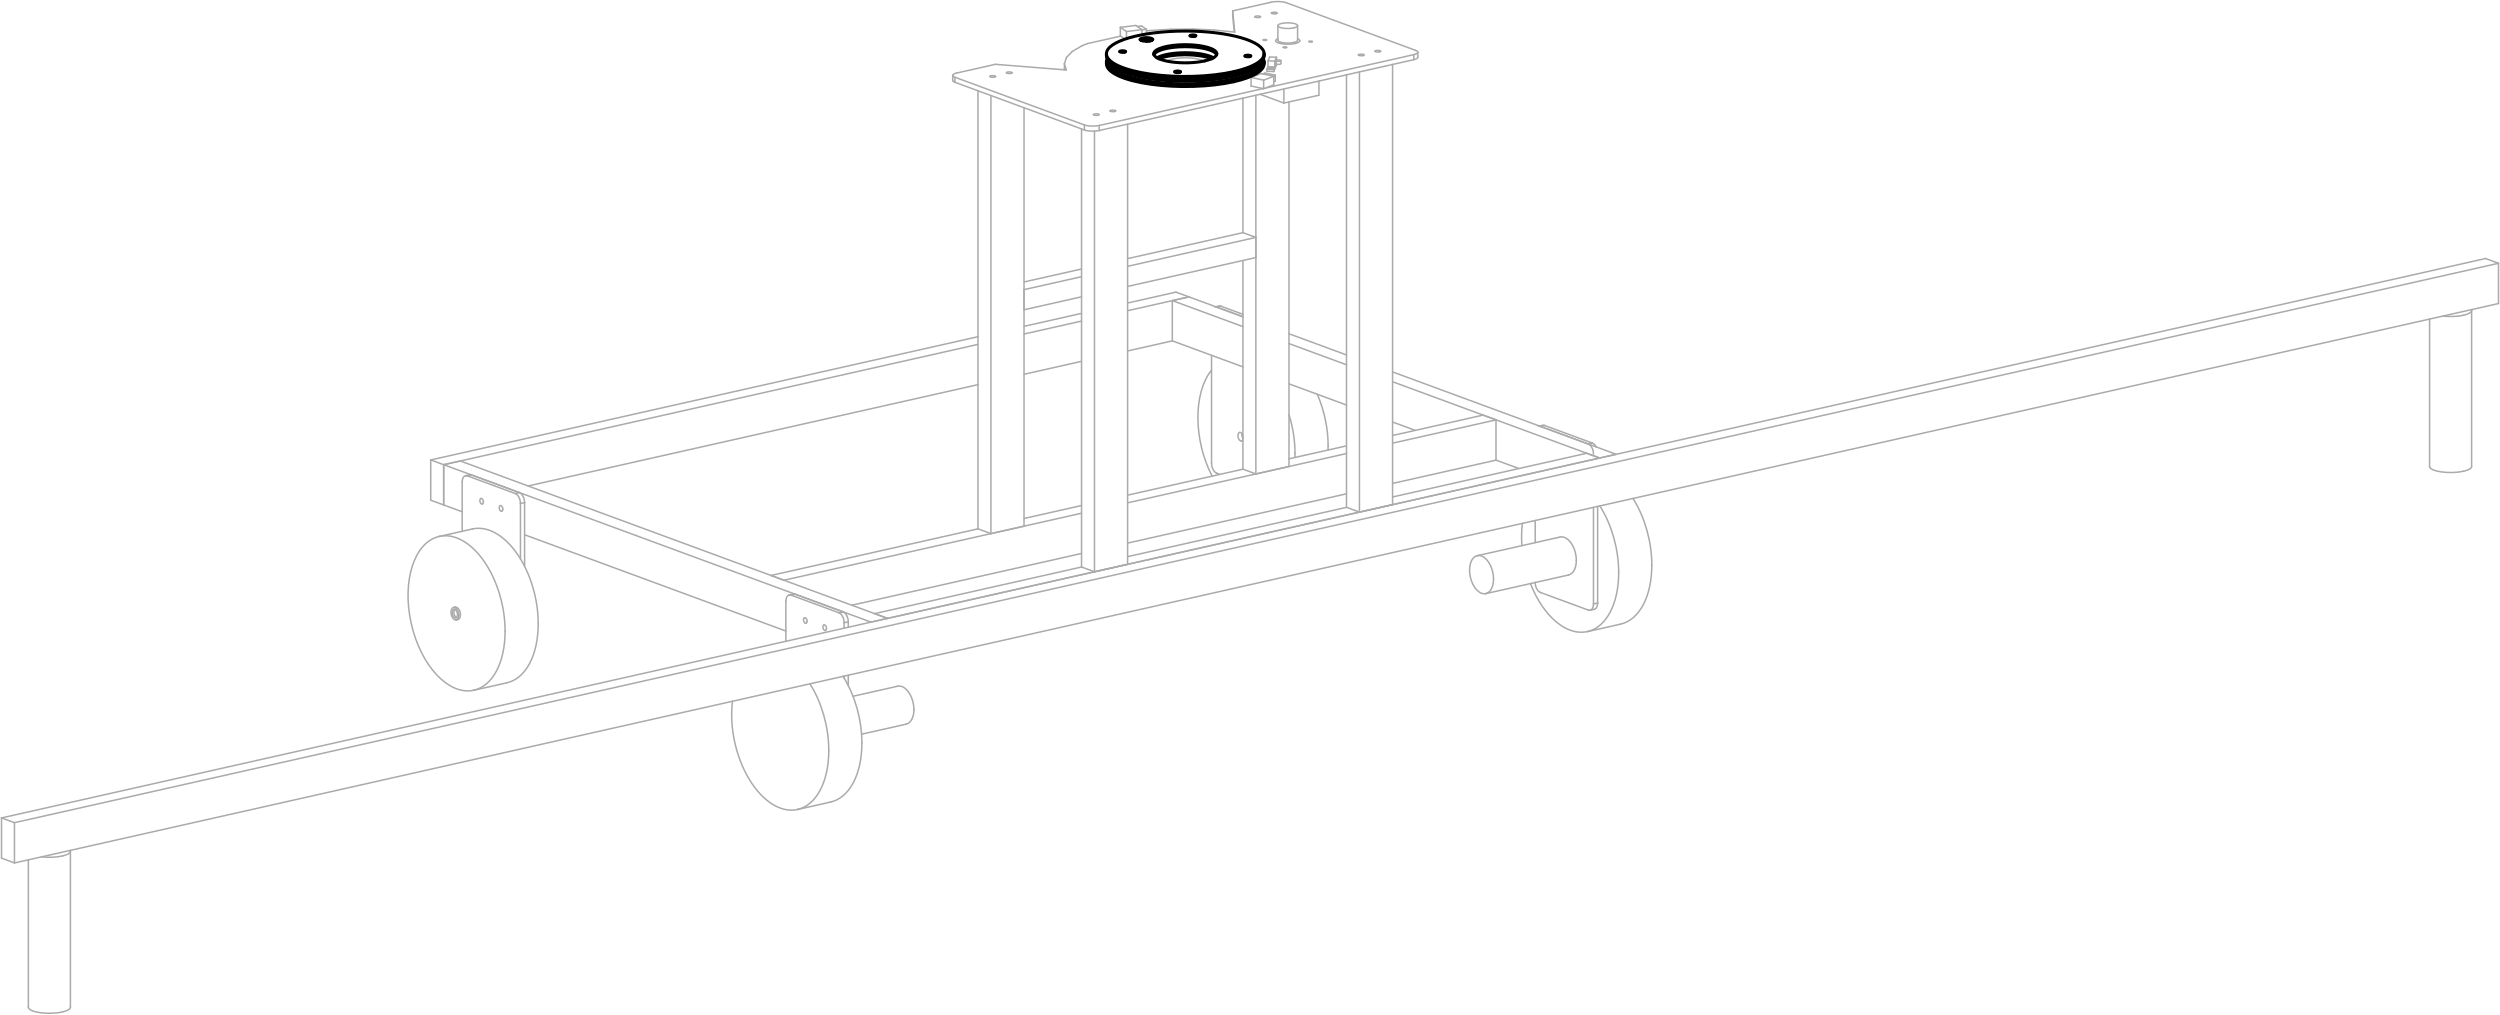
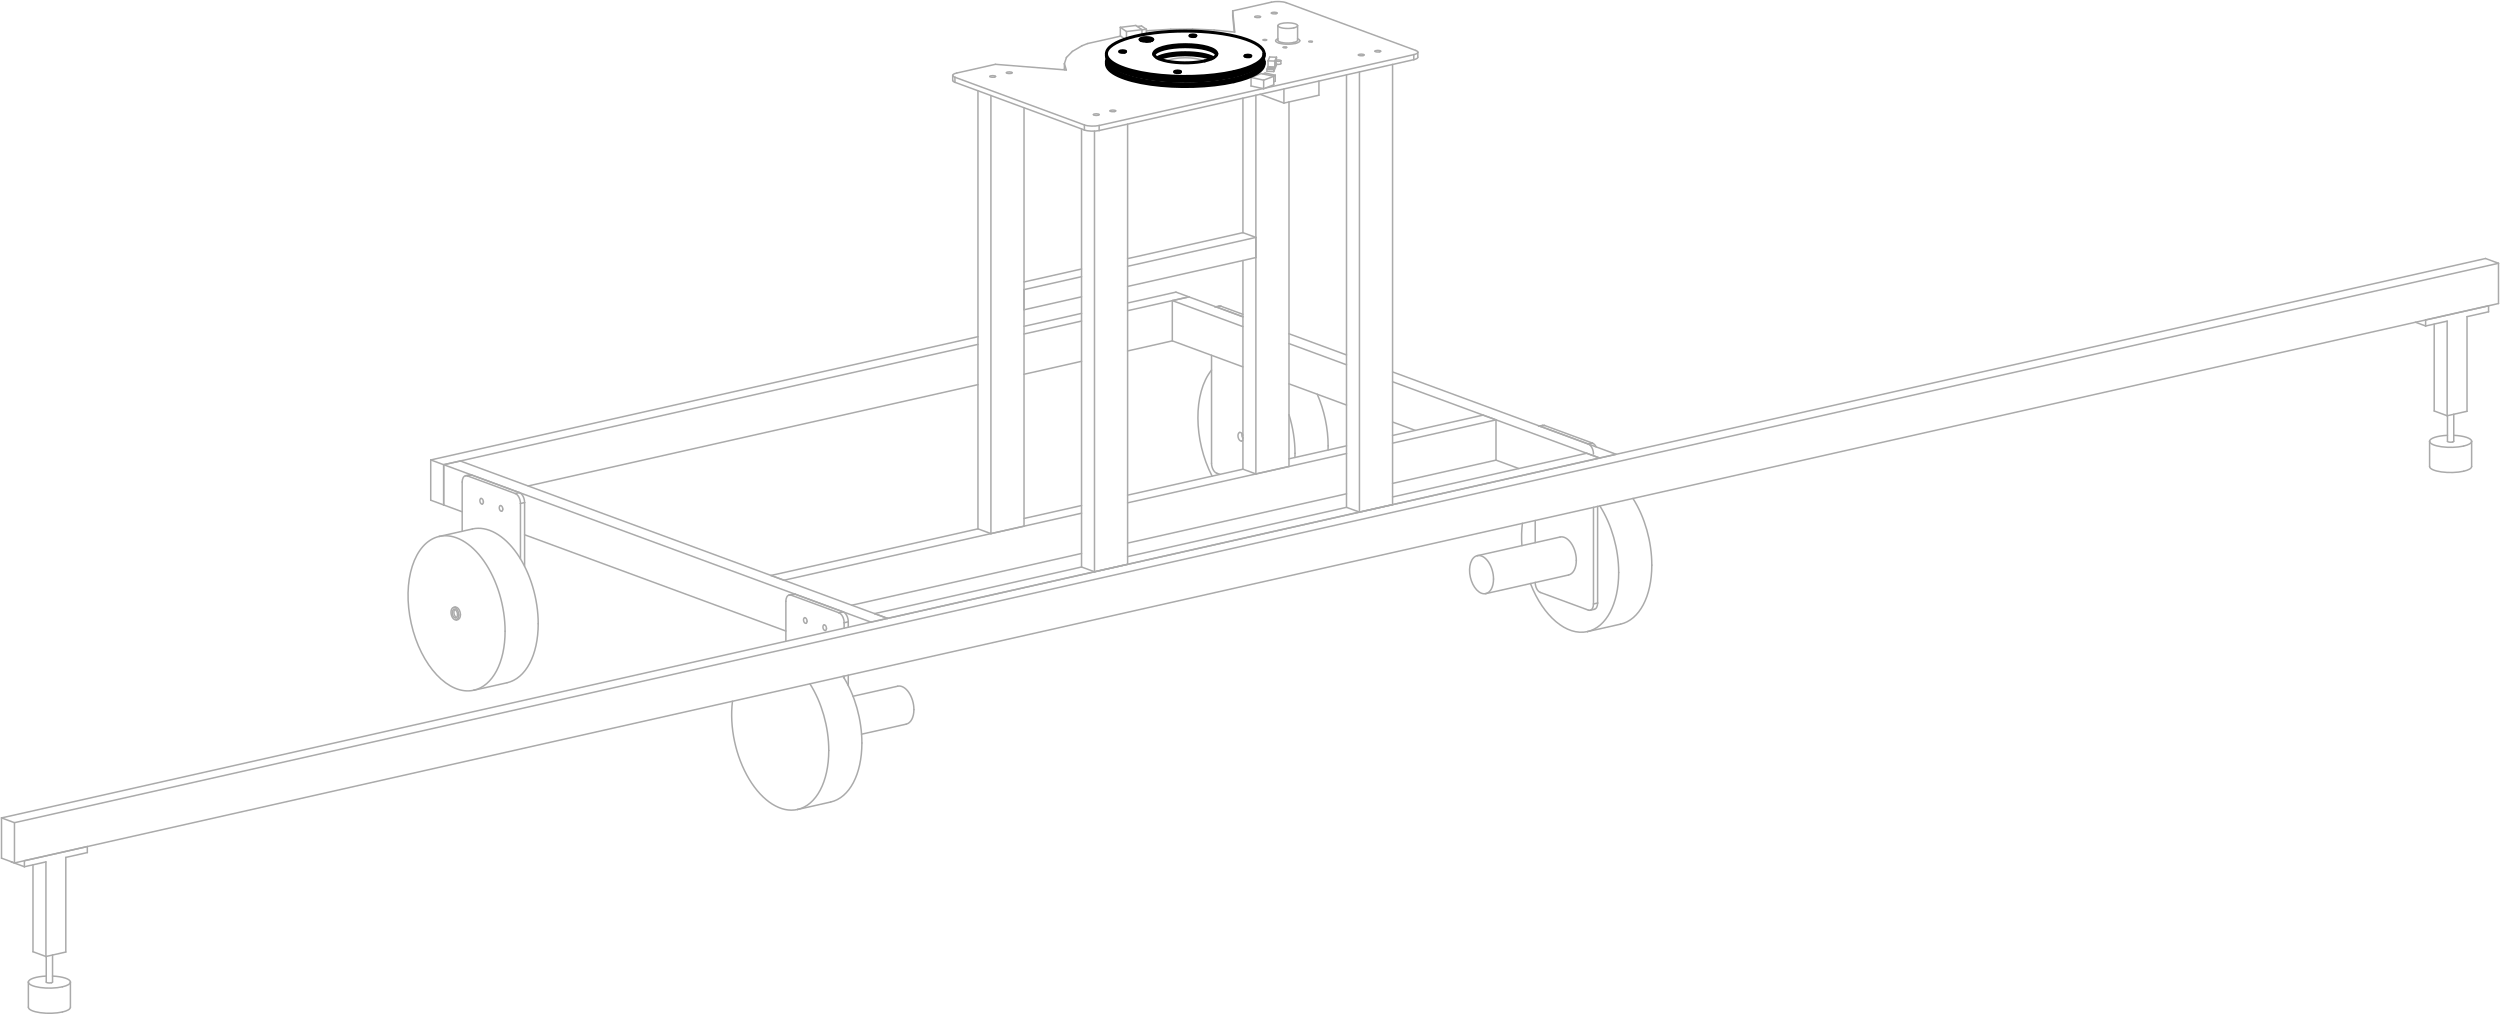
<svg xmlns="http://www.w3.org/2000/svg" width="412.295mm" height="167.36mm" viewBox="-1010.695 418.107 2378.625 965.536" version="1.1">
  <g transform="scale(1,-1)" stroke-linecap="round">
    <g fill="none" stroke="rgb(170,170,170)" stroke-width="1.442" id="built">
      <line x1="-1009.253" y1="-1234.611" x2="-1009.253" y2="-1196.306" />
      <line x1="-1009.253" y1="-1196.306" x2="1354.169" y2="-664.057" />
      <line x1="-996.934" y1="-1239.149" x2="-996.934" y2="-1200.845" />
      <line x1="-996.934" y1="-1200.845" x2="1366.487" y2="-668.596" />
      <line x1="1366.487" y1="-706.901" x2="1366.487" y2="-668.596" />
      <line x1="-996.934" y1="-1239.149" x2="1366.487" y2="-706.901" />
      <line x1="-1009.253" y1="-1234.611" x2="-996.934" y2="-1239.149" />
      <line x1="-1009.253" y1="-1196.306" x2="-996.934" y2="-1200.845" />
      <line x1="1354.169" y1="-664.057" x2="1366.487" y2="-668.596" />
      <line x1="-600.882" y1="-894.013" x2="-600.882" y2="-855.708" />
      <line x1="-600.882" y1="-855.708" x2="-80.213" y2="-738.452" />
      <line x1="-36.382" y1="-728.581" x2="18.334" y2="-716.259" />
      <line x1="62.165" y1="-706.388" x2="108.144" y2="-696.034" />
      <line x1="-588.564" y1="-898.551" x2="-588.564" y2="-860.247" />
      <line x1="-588.564" y1="-860.247" x2="-80.213" y2="-745.765" />
      <line x1="-36.382" y1="-735.894" x2="18.334" y2="-723.572" />
      <line x1="62.165" y1="-713.701" x2="120.463" y2="-700.572" />
      <line x1="-508.282" y1="-880.472" x2="-80.213" y2="-784.069" />
      <line x1="-36.382" y1="-774.199" x2="18.334" y2="-761.876" />
      <line x1="62.165" y1="-752.006" x2="104.707" y2="-742.425" />
      <line x1="-600.882" y1="-894.013" x2="-588.564" y2="-898.551" />
      <line x1="-600.882" y1="-855.708" x2="-588.564" y2="-860.247" />
      <line x1="108.144" y1="-696.034" x2="120.463" y2="-700.572" />
      <line x1="104.707" y1="-742.425" x2="104.707" y2="-704.12" />
      <line x1="104.707" y1="-704.12" x2="120.463" y2="-700.572" />
      <line x1="511.215" y1="-853.893" x2="526.971" y2="-850.344" />
      <line x1="104.707" y1="-742.425" x2="171.885" y2="-767.176" />
      <line x1="215.716" y1="-783.325" x2="270.433" y2="-803.484" />
      <line x1="314.263" y1="-819.633" x2="335.824" y2="-827.577" />
      <line x1="412.668" y1="-855.889" x2="434.372" y2="-863.885" />
      <line x1="104.707" y1="-704.12" x2="171.885" y2="-728.871" />
      <line x1="215.716" y1="-745.02" x2="270.433" y2="-765.18" />
      <line x1="314.263" y1="-781.329" x2="511.215" y2="-853.893" />
      <line x1="120.463" y1="-700.572" x2="171.885" y2="-719.518" />
      <line x1="215.716" y1="-735.667" x2="270.433" y2="-755.826" />
      <line x1="314.263" y1="-771.975" x2="526.971" y2="-850.344" />
      <line x1="-588.564" y1="-898.551" x2="-588.564" y2="-860.247" />
      <line x1="-588.564" y1="-860.247" x2="-572.807" y2="-856.698" />
      <line x1="-182.055" y1="-1010.019" x2="-166.299" y2="-1006.471" />
      <line x1="-588.564" y1="-898.551" x2="-570.945" y2="-905.043" />
      <line x1="-511.573" y1="-926.917" x2="-262.984" y2="-1018.506" />
      <line x1="-588.564" y1="-860.247" x2="-182.055" y2="-1010.019" />
      <line x1="-572.807" y1="-856.698" x2="-166.299" y2="-1006.471" />
      <line x1="-277.165" y1="-965.624" x2="-80.213" y2="-921.27" />
      <line x1="-36.382" y1="-911.399" x2="18.334" y2="-899.076" />
      <line x1="62.165" y1="-889.206" x2="171.885" y2="-864.496" />
      <line x1="215.716" y1="-854.626" x2="270.433" y2="-842.303" />
      <line x1="314.263" y1="-832.432" x2="400.349" y2="-813.046" />
      <line x1="-264.846" y1="-970.162" x2="18.334" y2="-906.389" />
      <line x1="62.165" y1="-896.518" x2="270.433" y2="-849.616" />
      <line x1="314.263" y1="-839.745" x2="412.668" y2="-817.584" />
      <line x1="412.668" y1="-855.889" x2="412.668" y2="-817.584" />
      <line x1="-200.321" y1="-993.936" x2="18.334" y2="-944.694" />
      <line x1="62.165" y1="-934.823" x2="270.433" y2="-887.921" />
      <line x1="314.263" y1="-878.05" x2="412.668" y2="-855.889" />
      <line x1="-277.165" y1="-965.624" x2="-264.846" y2="-970.162" />
      <line x1="400.349" y1="-813.046" x2="412.668" y2="-817.584" />
      <line x1="-178.617" y1="-1001.932" x2="18.334" y2="-957.578" />
      <line x1="62.165" y1="-947.707" x2="270.433" y2="-900.805" />
      <line x1="314.263" y1="-890.934" x2="498.897" y2="-849.354" />
      <line x1="-166.299" y1="-1006.471" x2="511.215" y2="-853.893" />
      <line x1="-178.617" y1="-1001.932" x2="-166.299" y2="-1006.471" />
      <line x1="498.897" y1="-849.354" x2="511.215" y2="-853.893" />
-       <path d="M 1333.256,-718.041 A 20.0,5.761 0.0 0,1 1340.938,-713.502" />
-       <path d="M 1340.938,-713.502 A 20.0,5.761 0.0 0,1 1340.742,-712.698" />
-       <path d="M 1313.452,-718.844 A 20.0,5.761 0.0 0,1 1333.256,-718.041" />
+       <line x1="1305.325" y1="-809.123" x2="1305.325" y2="-726.42" />
+       <line x1="1287.482" y1="-724.693" x2="1297.16" y2="-728.259" />
+       <line x1="1297.16" y1="-728.259" x2="1297.16" y2="-722.513" />
+       <line x1="1297.16" y1="-722.513" x2="1357.034" y2="-709.03" />
+       <line x1="1297.16" y1="-728.259" x2="1317.643" y2="-723.646" />
+       <line x1="1357.034" y1="-714.775" x2="1357.034" y2="-709.03" />
+       <line x1="1305.325" y1="-809.123" x2="1317.643" y2="-813.662" />
+       <line x1="1317.643" y1="-813.662" x2="1317.643" y2="-723.646" />
+       <line x1="1336.551" y1="-719.388" x2="1357.034" y2="-714.775" />
+       <line x1="1317.643" y1="-813.662" x2="1336.551" y2="-809.404" />
+       <line x1="1336.551" y1="-809.404" x2="1336.551" y2="-719.388" />
+       <line x1="-999.799" y1="-1238.227" x2="-999.799" y2="-1238.094" />
+       <line x1="-979.316" y1="-1323.63" x2="-979.316" y2="-1240.927" />
+       <line x1="-999.799" y1="-1238.227" x2="-987.48" y2="-1242.766" />
+       <line x1="-987.48" y1="-1242.766" x2="-987.48" y2="-1237.02" />
+       <line x1="-987.48" y1="-1237.02" x2="-927.607" y2="-1223.537" />
+       <line x1="-987.48" y1="-1242.766" x2="-966.997" y2="-1238.153" />
+       <line x1="-927.607" y1="-1229.282" x2="-927.607" y2="-1223.537" />
+       <line x1="-979.316" y1="-1323.63" x2="-966.997" y2="-1328.169" />
+       <line x1="-966.997" y1="-1328.169" x2="-966.997" y2="-1238.153" />
+       <line x1="-948.09" y1="-1233.895" x2="-927.607" y2="-1229.282" />
+       <line x1="-966.997" y1="-1328.169" x2="-948.09" y2="-1323.911" />
+       <line x1="-948.09" y1="-1323.911" x2="-948.09" y2="-1233.895" />
+       <path d="M 1333.256,-842.531 A 20.0,5.761 0.0 0,1 1340.938,-837.992" />
+       <path d="M 1340.938,-837.992 A 20.0,5.761 0.0 0,1 1323.938,-832.296" />
+       <path d="M 1317.938,-832.296 A 20.0,5.761 0.0 0,1 1300.938,-837.992" />
+       <path d="M 1300.938,-837.992 A 20.0,5.761 0.0 0,1 1333.256,-842.531" />
      <path d="M 1333.256,-866.471 A 20.0,5.761 0.0 0,1 1340.938,-861.932" />
      <path d="M 1300.938,-861.932 A 20.0,5.761 0.0 0,1 1333.256,-866.471" />
-       <path d="M -951.385,-1232.548 A 20.0,5.761 0.0 0,1 -943.703,-1228.009" />
-       <path d="M -943.703,-1228.009 A 20.0,5.761 0.0 0,1 -943.899,-1227.205" />
-       <path d="M -971.189,-1233.351 A 20.0,5.761 0.0 0,1 -951.385,-1232.548" />
+       <path d="M 1322.786,-838.673 A 3.0,0.864 0.0 0,1 1323.938,-837.992" />
+       <path d="M 1317.938,-837.992 A 3.0,0.864 0.0 0,1 1322.786,-838.673" />
+       <path d="M -951.385,-1357.038 A 20.0,5.761 0.0 0,1 -943.703,-1352.499" />
+       <path d="M -943.703,-1352.499 A 20.0,5.761 0.0 0,1 -960.703,-1346.803" />
+       <path d="M -966.703,-1346.803 A 20.0,5.761 0.0 0,1 -983.703,-1352.499" />
+       <path d="M -983.703,-1352.499 A 20.0,5.761 0.0 0,1 -951.385,-1357.038" />
      <path d="M -951.385,-1380.978 A 20.0,5.761 0.0 0,1 -943.703,-1376.44" />
      <path d="M -983.703,-1376.44 A 20.0,5.761 0.0 0,1 -951.385,-1380.978" />
+       <path d="M -961.855,-1353.18 A 3.0,0.864 0.0 0,1 -960.703,-1352.499" />
+       <path d="M -966.703,-1352.499 A 3.0,0.864 0.0 0,1 -961.855,-1353.18" />
      <line x1="449.981" y1="-972.324" x2="449.981" y2="-972.309" />
      <line x1="449.981" y1="-934.383" x2="449.981" y2="-913.3" />
      <path d="M 449.981,-972.324 A 8.0,4.719 102.691 0,1 454.909,-981.8" />
      <path d="M 458.848,-822.907 A 8.0,4.719 102.691 0,1 457.09,-822.763" />
      <path d="M 454.909,-823.794 A 8.0,4.719 102.691 0,1 453.151,-823.65" />
      <line x1="454.909" y1="-981.8" x2="500.487" y2="-998.593" />
      <line x1="458.848" y1="-822.907" x2="504.426" y2="-839.699" />
      <line x1="454.909" y1="-823.794" x2="500.487" y2="-840.587" />
      <path d="M 506.183,-997.85 A 8.0,4.719 102.691 0,1 509.353,-991.86" />
      <path d="M 500.487,-998.593 A 8.0,4.719 102.691 0,1 502.244,-998.737" />
      <path d="M 502.244,-998.737 A 8.0,4.719 102.691 0,1 505.414,-992.748" />
      <path d="M 507.97,-843.344 A 8.0,4.719 102.691 0,1 504.426,-839.699" />
      <path d="M 505.414,-850.063 A 8.0,4.719 102.691 0,1 500.487,-840.587" />
      <line x1="509.353" y1="-991.86" x2="509.353" y2="-899.929" />
      <line x1="505.414" y1="-992.748" x2="505.414" y2="-900.816" />
      <line x1="-262.984" y1="-1028.245" x2="-262.984" y2="-990.201" />
      <path d="M -254.118,-983.468 A 8.0,4.719 102.691 0,1 -255.876,-983.325" />
      <path d="M -258.057,-984.356 A 8.0,4.719 102.691 0,1 -259.815,-984.212" />
      <path d="M -259.815,-984.212 A 8.0,4.719 102.691 0,1 -262.984,-990.201" />
      <line x1="-254.118" y1="-983.468" x2="-208.54" y2="-1000.261" />
      <line x1="-258.057" y1="-984.356" x2="-212.479" y2="-1001.148" />
      <path d="M -203.612,-1009.737 A 8.0,4.719 102.691 0,1 -208.54,-1000.261" />
      <path d="M -207.551,-1010.625 A 8.0,4.719 102.691 0,1 -212.479,-1001.148" />
      <line x1="-203.612" y1="-1070.376" x2="-203.612" y2="-1060.491" />
      <line x1="-203.612" y1="-1014.874" x2="-203.612" y2="-1009.737" />
      <line x1="-207.551" y1="-1063.278" x2="-207.551" y2="-1061.378" />
      <line x1="-207.551" y1="-1015.761" x2="-207.551" y2="-1010.625" />
      <path d="M -242.813,-1009.124 A 2.75,1.622 102.691 0,1 -245.111,-1005.817" />
      <path d="M -245.111,-1005.817 A 2.75,1.622 102.691 0,1 -243.903,-1011.183" />
      <path d="M -243.903,-1011.183 A 2.75,1.622 102.691 0,1 -242.813,-1009.124" />
      <path d="M -224.335,-1015.932 A 2.75,1.622 102.691 0,1 -226.633,-1012.625" />
      <path d="M -226.633,-1012.625 A 2.75,1.622 102.691 0,1 -225.425,-1017.991" />
      <path d="M -225.425,-1017.991 A 2.75,1.622 102.691 0,1 -224.335,-1015.932" />
      <line x1="142.02" y1="-858.86" x2="142.02" y2="-756.173" />
      <path d="M 142.02,-858.86 A 8.0,4.719 102.691 0,1 146.948,-868.337" />
      <path d="M 150.887,-709.443 A 8.0,4.719 102.691 0,1 149.129,-709.299" />
      <path d="M 146.948,-710.33 A 8.0,4.719 102.691 0,1 145.19,-710.186" />
      <line x1="146.948" y1="-868.337" x2="149.939" y2="-869.439" />
      <line x1="150.887" y1="-709.443" x2="171.885" y2="-717.18" />
      <line x1="146.948" y1="-710.33" x2="171.885" y2="-719.518" />
      <path d="M 171.171,-830.822 A 4.2,2.477 102.691 0,1 171.885,-834.996" />
      <path d="M 171.885,-832.192 A 4.2,2.477 102.691 0,1 168.814,-829.543" />
      <path d="M 168.814,-829.543 A 4.2,2.477 102.691 0,1 170.659,-837.738" />
      <path d="M 170.659,-837.738 A 4.2,2.477 102.691 0,1 171.885,-836.672" />
      <line x1="-570.945" y1="-923.565" x2="-570.945" y2="-876.737" />
      <path d="M -562.079,-870.005 A 8.0,4.719 102.691 0,1 -563.837,-869.861" />
      <path d="M -566.018,-870.892 A 8.0,4.719 102.691 0,1 -567.776,-870.748" />
      <path d="M -567.776,-870.748 A 8.0,4.719 102.691 0,1 -570.945,-876.737" />
      <line x1="-562.079" y1="-870.005" x2="-516.501" y2="-886.797" />
      <line x1="-566.018" y1="-870.892" x2="-520.44" y2="-887.684" />
      <path d="M -511.573,-896.274 A 8.0,4.719 102.691 0,1 -516.501,-886.797" />
      <path d="M -515.512,-897.161 A 8.0,4.719 102.691 0,1 -520.44,-887.684" />
      <line x1="-511.573" y1="-956.912" x2="-511.573" y2="-896.274" />
      <line x1="-515.512" y1="-949.814" x2="-515.512" y2="-897.161" />
      <path d="M -550.774,-895.66 A 2.75,1.622 102.691 0,1 -553.072,-892.354" />
      <path d="M -553.072,-892.354 A 2.75,1.622 102.691 0,1 -551.864,-897.719" />
      <path d="M -551.864,-897.719 A 2.75,1.622 102.691 0,1 -550.774,-895.66" />
      <path d="M -532.296,-902.468 A 2.75,1.622 102.691 0,1 -534.594,-899.161" />
      <path d="M -534.594,-899.161 A 2.75,1.622 102.691 0,1 -533.386,-904.527" />
      <path d="M -533.386,-904.527 A 2.75,1.622 102.691 0,1 -532.296,-902.468" />
      <path d="M 410.311,-969.044 A 18.5,10.912 102.691 0,1 394.852,-946.798" />
      <path d="M 394.852,-946.798 A 18.5,10.912 102.691 0,1 402.981,-982.894" />
      <path d="M 402.981,-982.894 A 18.5,10.912 102.691 0,1 410.311,-969.044" />
      <path d="M 489.092,-951.302 A 18.5,10.912 102.691 0,1 473.633,-929.056" />
      <path d="M 481.762,-965.152 A 18.5,10.912 102.691 0,1 489.092,-951.302" />
      <path d="M -141.154,-1093.235 A 18.5,10.912 102.691 0,1 -156.613,-1070.989" />
      <path d="M -148.484,-1107.085 A 18.5,10.912 102.691 0,1 -141.154,-1093.235" />
      <path d="M 529.406,-962.882 A 75.0,44.236 102.691 0,1 511.467,-899.453" />
      <path d="M 437.791,-916.045 A 75.0,44.236 102.691 0,1 437.326,-937.233" />
      <path d="M 445.455,-973.329 A 75.0,44.236 102.691 0,1 499.69,-1019.03" />
      <path d="M 499.69,-1019.03 A 75.0,44.236 102.691 0,1 529.406,-962.882" />
      <path d="M 560.919,-955.785 A 75.0,44.236 102.691 0,1 542.98,-892.357" />
      <path d="M 531.202,-1011.933 A 75.0,44.236 102.691 0,1 560.919,-955.785" />
      <path d="M -222.162,-1132.137 A 75.0,44.236 102.691 0,1 -240.101,-1068.708" />
      <path d="M -313.777,-1085.3 A 75.0,44.236 102.691 0,1 -251.878,-1188.285" />
      <path d="M -251.878,-1188.285 A 75.0,44.236 102.691 0,1 -222.162,-1132.137" />
      <path d="M -190.649,-1125.04 A 75.0,44.236 102.691 0,1 -208.588,-1061.612" />
      <path d="M -220.366,-1181.188 A 75.0,44.236 102.691 0,1 -190.649,-1125.04" />
      <path d="M 221.445,-849.418 A 75.0,44.236 102.691 0,1 215.716,-812.663" />
      <path d="M 142.02,-770.267 A 75.0,44.236 102.691 0,1 142.562,-871.1" />
      <path d="M 221.375,-853.351 A 75.0,44.236 102.691 0,1 221.445,-849.418" />
      <path d="M 252.958,-842.321 A 75.0,44.236 102.691 0,1 242.623,-793.238" />
      <path d="M 252.887,-846.255 A 75.0,44.236 102.691 0,1 252.958,-842.321" />
      <path d="M -530.123,-1018.673 A 75.0,44.236 102.691 0,1 -592.794,-928.486" />
      <path d="M -592.794,-928.486 A 75.0,44.236 102.691 0,1 -559.839,-1074.821" />
      <path d="M -559.839,-1074.821 A 75.0,44.236 102.691 0,1 -530.123,-1018.673" />
      <path d="M -498.61,-1011.576 A 75.0,44.236 102.691 0,1 -561.282,-921.389" />
      <path d="M -528.327,-1067.724 A 75.0,44.236 102.691 0,1 -498.61,-1011.576" />
      <path d="M 171.226,-830.9 A 4.1,2.418 102.691 0,1 171.885,-834.862" />
      <path d="M -574.197,-1003.37 A 6.0,3.539 102.691 0,1 -579.211,-996.155" />
      <path d="M -579.211,-996.155 A 6,3.539 102.691 0,1 -576.574,-1007.862" />
      <path d="M -576.574,-1007.862 A 6.0,3.539 102.691 0,1 -574.197,-1003.37" />
      <path d="M -572.621,-1003.015 A 6.0,3.539 102.691 0,1 -577.635,-995.8" />
      <path d="M -577.635,-995.8 A 6.0,3.539 102.691 0,1 -578.388,-996.132" />
      <path d="M -575.821,-1007.53 A 6.0,3.539 102.691 0,1 -574.999,-1007.507" />
      <path d="M -574.999,-1007.507 A 6.0,3.539 102.691 0,1 -572.621,-1003.015" />
      <path d="M -575.367,-1002.939 A 4.1,2.418 102.691 0,1 -578.793,-998.008" />
      <path d="M -578.793,-998.008 A 4.1,2.418 102.691 0,1 -576.992,-1006.008" />
      <path d="M -576.992,-1006.008 A 4.1,2.418 102.691 0,1 -575.367,-1002.939" />
      <path d="M -577.954,-998.061 A 4.1,2.418 102.691 0,1 -576.255,-1005.601" />
      <line x1="-80.213" y1="-921.27" x2="-80.213" y2="-504.484" />
      <line x1="-67.895" y1="-925.808" x2="-67.895" y2="-509.023" />
      <line x1="-36.382" y1="-918.712" x2="-36.382" y2="-520.633" />
      <line x1="-67.895" y1="-925.808" x2="-36.382" y2="-918.712" />
      <line x1="-80.213" y1="-921.27" x2="-67.895" y2="-925.808" />
      <line x1="171.885" y1="-864.496" x2="171.885" y2="-665.922" />
      <line x1="171.885" y1="-639.457" x2="171.885" y2="-511.485" />
      <line x1="184.204" y1="-869.035" x2="184.204" y2="-508.71" />
      <line x1="215.716" y1="-861.938" x2="215.716" y2="-515.093" />
      <line x1="184.204" y1="-869.035" x2="215.716" y2="-861.938" />
      <line x1="171.885" y1="-864.496" x2="184.204" y2="-869.035" />
      <line x1="18.334" y1="-957.578" x2="18.334" y2="-540.793" />
      <line x1="30.653" y1="-962.117" x2="30.653" y2="-542.859" />
      <line x1="62.165" y1="-955.02" x2="62.165" y2="-536.194" />
      <line x1="30.653" y1="-962.117" x2="62.165" y2="-955.02" />
      <line x1="18.334" y1="-957.578" x2="30.653" y2="-962.117" />
      <line x1="270.433" y1="-900.805" x2="270.433" y2="-489.291" />
      <line x1="282.751" y1="-905.343" x2="282.751" y2="-486.517" />
      <line x1="314.263" y1="-898.247" x2="314.263" y2="-479.421" />
      <line x1="282.751" y1="-905.343" x2="314.263" y2="-898.247" />
      <line x1="270.433" y1="-900.805" x2="282.751" y2="-905.343" />
      <line x1="-36.382" y1="-686.359" x2="18.334" y2="-674.037" />
      <line x1="62.165" y1="-664.166" x2="171.885" y2="-639.457" />
      <line x1="-36.382" y1="-712.824" x2="-36.382" y2="-693.672" />
      <line x1="-36.382" y1="-693.672" x2="18.334" y2="-681.35" />
      <line x1="62.165" y1="-671.479" x2="184.204" y2="-643.995" />
      <line x1="184.204" y1="-663.148" x2="184.204" y2="-643.995" />
      <line x1="-36.382" y1="-712.824" x2="18.334" y2="-700.502" />
      <line x1="62.165" y1="-690.631" x2="184.204" y2="-663.148" />
      <line x1="171.885" y1="-639.457" x2="184.204" y2="-643.995" />
      <line x1="-100.41" y1="-487.578" x2="-63.609" y2="-479.291" />
      <path d="M -104.25,-494.636 A 10.0,2.88 0.0 0,1 -102.128,-496.41" />
      <path d="M -100.41,-487.578 A 10.0,2.88 0.0 0,1 -104.25,-489.848" />
      <path d="M -104.25,-489.848 A 10.0,2.88 0.0 0,1 -102.128,-491.622" />
      <line x1="3.846" y1="-484.702" x2="-63.609" y2="-479.291" />
      <line x1="-102.128" y1="-496.41" x2="21.056" y2="-541.795" />
      <line x1="-102.128" y1="-491.622" x2="21.056" y2="-537.007" />
      <line x1="2.026" y1="-483.529" x2="2.026" y2="-478.741" />
      <line x1="2.347" y1="-484.582" x2="2.026" y2="-483.529" />
      <line x1="3.846" y1="-484.702" x2="2.026" y2="-478.741" />
      <path d="M 21.056,-541.795 A 10.0,2.88 0.0 0,1 35.093,-542.29" />
      <path d="M 21.056,-537.007 A 10.0,2.88 0.0 0,1 35.093,-537.502" />
      <line x1="2.026" y1="-478.741" x2="3.959" y2="-472.783" />
      <line x1="35.093" y1="-542.29" x2="334.46" y2="-474.872" />
      <line x1="35.093" y1="-537.502" x2="191.025" y2="-502.386" />
      <line x1="193.239" y1="-501.887" x2="334.46" y2="-470.084" />
      <line x1="3.959" y1="-472.783" x2="9.582" y2="-467.022" />
      <path d="M 334.46,-474.872 A 10.0,2.88 0.0 0,1 338.301,-472.603" />
      <path d="M 334.46,-470.084 A 10.0,2.88 0.0 0,1 338.301,-467.815" />
      <path d="M 338.301,-467.815 A 10.0,2.88 0.0 0,1 336.179,-466.041" />
      <line x1="9.582" y1="-467.022" x2="18.712" y2="-461.646" />
      <line x1="212.994" y1="-420.655" x2="336.179" y2="-466.041" />
      <line x1="18.712" y1="-461.646" x2="24.129" y2="-459.532" />
      <path d="M 212.994,-420.655 A 10.0,2.88 0.0 0,1 198.957,-420.16" />
      <line x1="24.129" y1="-459.532" x2="55.522" y2="-452.462" />
      <line x1="162.157" y1="-433.236" x2="162.157" y2="-428.448" />
      <line x1="162.157" y1="-428.448" x2="198.957" y2="-420.16" />
      <line x1="80.031" y1="-447.538" x2="82.848" y2="-447.202" />
      <line x1="162.157" y1="-433.236" x2="163.644" y2="-448.563" />
      <line x1="162.157" y1="-428.448" x2="164.113" y2="-448.61" />
      <line x1="82.848" y1="-447.202" x2="103.161" y2="-445.947" />
      <line x1="144.468" y1="-446.663" x2="164.113" y2="-448.61" />
      <line x1="103.161" y1="-445.947" x2="123.927" y2="-445.765" />
      <line x1="123.927" y1="-445.765" x2="144.468" y2="-446.663" />
      <path d="M -64.482,-491.462 A 2.75,0.792 0.0 0,1 -63.426,-490.838" />
      <path d="M -63.426,-490.838 A 2.75,0.792 0.0 0,1 -68.926,-490.838" />
      <path d="M -68.926,-490.838 A 2.75,0.792 0.0 0,1 -64.482,-491.462" />
      <path d="M -48.726,-487.914 A 2.75,0.792 0.0 0,1 -47.67,-487.289" />
      <path d="M -47.67,-487.289 A 2.75,0.792 0.0 0,1 -53.17,-487.289" />
      <path d="M -53.17,-487.289 A 2.75,0.792 0.0 0,1 -48.726,-487.914" />
      <path d="M 34.065,-527.77 A 2.75,0.792 0.0 0,1 35.122,-527.146" />
      <path d="M 35.122,-527.146 A 2.75,0.792 0.0 0,1 29.622,-527.146" />
      <path d="M 29.622,-527.146 A 2.75,0.792 0.0 0,1 34.065,-527.77" />
      <path d="M 49.822,-524.222 A 2.75,0.792 0.0 0,1 50.878,-523.598" />
      <path d="M 50.878,-523.598 A 2.75,0.792 0.0 0,1 45.378,-523.598" />
      <path d="M 45.378,-523.598 A 2.75,0.792 0.0 0,1 49.822,-524.222" />
      <path d="M 118.809,-477.881 A 20.0,5.761 0.0 0,1 115.241,-477.881" />
      <path d="M 134.834,-476.209 A 20.0,5.761 0.0 0,1 99.217,-476.209" />
      <path d="M 187.616,-434.689 A 2.75,0.792 0.0 0,1 188.672,-434.065" />
      <path d="M 188.672,-434.065 A 2.75,0.792 0.0 0,1 183.172,-434.065" />
      <path d="M 183.172,-434.065 A 2.75,0.792 0.0 0,1 187.616,-434.689" />
      <path d="M 203.372,-431.14 A 2.75,0.792 0.0 0,1 204.429,-430.516" />
      <path d="M 204.429,-430.516 A 2.75,0.792 0.0 0,1 198.929,-430.516" />
      <path d="M 198.929,-430.516 A 2.75,0.792 0.0 0,1 203.372,-431.14" />
      <path d="M 193.806,-456.494 A 1.7,0.49 0.0 0,1 194.459,-456.109" />
      <path d="M 194.459,-456.109 A 1.7,0.49 0.0 0,1 191.059,-456.109" />
      <path d="M 191.059,-456.109 A 1.7,0.49 0.0 0,1 193.806,-456.494" />
      <path d="M 222.465,-459.27 A 11.5,3.313 0.0 0,1 219.518,-458.681" />
      <path d="M 209.515,-458.681 A 11.5,3.313 0.0 0,1 206.568,-459.27" />
      <path d="M 221.599,-459.486 A 11.5,3.313 0.0 0,1 226.016,-456.876" />
      <path d="M 226.016,-456.876 A 11.5,3.313 0.0 0,1 223.891,-454.958" />
      <path d="M 205.141,-454.958 A 11.5,3.313 0.0 0,1 203.016,-456.876" />
      <path d="M 203.016,-456.876 A 11.5,3.313 0.0 0,1 221.599,-459.486" />
      <path d="M 212.899,-463.529 A 1.7,0.49 0.0 0,1 213.552,-463.143" />
      <path d="M 213.552,-463.143 A 1.7,0.49 0.0 0,1 210.152,-463.143" />
      <path d="M 210.152,-463.143 A 1.7,0.49 0.0 0,1 212.899,-463.529" />
      <path d="M 237.321,-458.029 A 1.7,0.49 0.0 0,1 237.974,-457.643" />
      <path d="M 237.974,-457.643 A 1.7,0.49 0.0 0,1 234.574,-457.643" />
      <path d="M 234.574,-457.643 A 1.7,0.49 0.0 0,1 237.321,-458.029" />
      <path d="M 286.164,-470.997 A 2.75,0.792 0.0 0,1 287.22,-470.373" />
      <path d="M 287.22,-470.373 A 2.75,0.792 0.0 0,1 281.72,-470.373" />
      <path d="M 281.72,-470.373 A 2.75,0.792 0.0 0,1 286.164,-470.997" />
      <path d="M 301.92,-467.449 A 2.75,0.792 0.0 0,1 302.976,-466.825" />
      <path d="M 302.976,-466.825 A 2.75,0.792 0.0 0,1 297.476,-466.825" />
      <path d="M 297.476,-466.825 A 2.75,0.792 0.0 0,1 301.92,-467.449" />
      <line x1="210.881" y1="-516.182" x2="210.881" y2="-502.703" />
      <line x1="244.205" y1="-508.677" x2="244.205" y2="-495.198" />
      <line x1="210.881" y1="-516.182" x2="244.205" y2="-508.677" />
      <line x1="188.175" y1="-507.816" x2="210.881" y2="-516.182" />
      <path d="M 220.291,-444.639 A 9.375,2.7 0.0 0,1 223.891,-442.512" />
      <path d="M 223.891,-442.512 A 9.375,2.7 0.0 0,1 205.141,-442.512" />
      <path d="M 205.141,-442.512 A 9.375,2.7 0.0 0,1 220.291,-444.639" />
      <path d="M 220.291,-458.525 A 9.375,2.7 0.0 0,1 223.891,-456.397" />
      <path d="M 205.141,-456.397 A 9.375,2.7 0.0 0,1 220.291,-458.525" />
      <line x1="194.733" y1="-485.925" x2="194.733" y2="-484.01" />
      <line x1="194.733" y1="-484.01" x2="195.778" y2="-481.551" />
      <line x1="194.733" y1="-485.925" x2="201.185" y2="-486.153" />
      <line x1="201.185" y1="-486.153" x2="201.185" y2="-484.238" />
      <line x1="194.733" y1="-484.01" x2="201.185" y2="-484.238" />
      <line x1="201.185" y1="-484.238" x2="203.415" y2="-478.992" />
      <line x1="197.163" y1="-482.441" x2="200.141" y2="-482.547" />
      <path d="M 196.75,-483.414 A 1.7,0.49 180.0 0,0 195.256,-482.928" />
      <path d="M 195.256,-482.928 A 1.7,0.49 180.0 0,0 197.163,-482.441" />
      <path d="M 200.141,-482.547 A 1.7,0.49 180.0 0,0 201.634,-483.033" />
      <path d="M 201.634,-483.033 A 1.7,0.49 180.0 0,0 199.727,-483.519" />
      <line x1="199.727" y1="-483.519" x2="196.75" y2="-483.414" />
      <line x1="201.185" y1="-486.153" x2="204.121" y2="-479.246" />
      <line x1="197.163" y1="-483.428" x2="197.163" y2="-482.441" />
      <line x1="200.141" y1="-483.519" x2="200.141" y2="-482.547" />
      <line x1="195.778" y1="-481.551" x2="195.778" y2="-475.997" />
      <line x1="195.778" y1="-475.997" x2="197.334" y2="-472.337" />
      <line x1="202.23" y1="-481.779" x2="202.23" y2="-476.224" />
      <line x1="202.23" y1="-476.224" x2="203.786" y2="-472.565" />
      <line x1="203.786" y1="-475.37" x2="203.786" y2="-472.565" />
      <line x1="202.23" y1="-481.779" x2="203.415" y2="-478.992" />
      <line x1="195.778" y1="-481.551" x2="202.23" y2="-481.779" />
      <line x1="195.778" y1="-475.997" x2="202.23" y2="-476.224" />
      <line x1="197.334" y1="-472.337" x2="203.786" y2="-472.565" />
      <line x1="202.947" y1="-478.751" x2="202.947" y2="-475.878" />
      <line x1="202.947" y1="-475.878" x2="203.069" y2="-475.592" />
      <line x1="202.947" y1="-478.751" x2="203.198" y2="-478.76" />
      <path d="M 207.989,-478.699 A 2.4,0.691 180.0 0,0 203.198,-478.76" />
      <line x1="203.32" y1="-478.474" x2="203.32" y2="-476.051" />
      <path d="M 203.198,-475.887 A 2.4,0.691 8.303319460783853e-16 0,1 207.989,-475.826" />
      <path d="M 207.989,-475.826 A 2.4,0.691 8.303319460783853e-16 0,1 203.32,-475.601" />
      <line x1="203.198" y1="-478.76" x2="203.198" y2="-475.887" />
      <line x1="203.069" y1="-475.592" x2="203.32" y2="-475.601" />
      <line x1="202.947" y1="-475.878" x2="203.198" y2="-475.887" />
      <line x1="75.815" y1="-451.205" x2="75.815" y2="-446.313" />
      <line x1="75.815" y1="-446.313" x2="61.078" y2="-448.108" />
      <line x1="61.078" y1="-454.867" x2="61.078" y2="-448.108" />
      <line x1="75.815" y1="-446.313" x2="69.974" y2="-442.333" />
      <line x1="61.078" y1="-448.108" x2="55.237" y2="-444.128" />
      <line x1="69.974" y1="-442.333" x2="55.237" y2="-444.128" />
      <line x1="59.716" y1="-455.319" x2="55.237" y2="-452.268" />
      <line x1="55.237" y1="-452.268" x2="55.237" y2="-444.128" />
      <line x1="179.612" y1="-499.92" x2="179.612" y2="-491.78" />
      <line x1="179.612" y1="-491.78" x2="189.215" y2="-488.093" />
      <line x1="179.612" y1="-499.92" x2="191.611" y2="-502.513" />
      <line x1="191.611" y1="-502.513" x2="191.611" y2="-494.373" />
      <line x1="179.612" y1="-491.78" x2="191.611" y2="-494.373" />
      <line x1="189.215" y1="-488.093" x2="201.213" y2="-490.686" />
      <line x1="191.611" y1="-494.373" x2="201.213" y2="-490.686" />
      <line x1="201.213" y1="-498.826" x2="201.213" y2="-490.686" />
      <line x1="191.611" y1="-502.513" x2="201.213" y2="-498.826" />
      <line x1="80.031" y1="-450.462" x2="80.031" y2="-445.966" />
      <line x1="80.031" y1="-445.966" x2="75.815" y2="-446.479" />
      <line x1="75.358" y1="-442.782" x2="71.349" y2="-443.27" />
      <line x1="80.031" y1="-445.966" x2="75.358" y2="-442.782" />
      <line x1="190.813" y1="-488.439" x2="193.015" y2="-487.593" />
      <line x1="200.411" y1="-490.513" x2="202.614" y2="-489.667" />
      <line x1="202.614" y1="-495.413" x2="202.614" y2="-489.667" />
      <line x1="201.213" y1="-495.951" x2="202.614" y2="-495.413" />
      <line x1="193.015" y1="-487.593" x2="202.614" y2="-489.667" />
      <path d="M 163.219,-493.936 A 75.0,21.604 0.0 0,1 192.025,-476.916" />
      <path d="M 192.025,-476.916 A 75.0,21.604 0.0 0,1 191.359,-474.043" />
      <path d="M 42.691,-474.043 A 75.0,21.604 0.0 0,1 42.025,-476.916" />
      <path d="M 42.025,-476.916 A 75.0,21.604 0.0 0,1 163.219,-493.936" />
      <path d="M 163.219,-495.851 A 75.0,21.604 0.0 0,1 192.025,-478.831" />
      <path d="M 42.025,-478.831 A 75.0,21.604 0.0 0,1 163.219,-495.851" />
      <path d="M 161.987,-493.482 A 73.0,21.028 0.0 0,1 190.025,-476.916" />
      <path d="M 44.025,-476.916 A 73.0,21.028 0.0 0,1 161.987,-493.482" />
      <path d="M 141.999,-474.043 A 30.0,8.641 0.0 0,1 92.051,-474.043" />
      <path d="M 161.987,-490.848 A 73.0,21.028 0.0 0,1 189.552,-476.672" />
      <path d="M 44.498,-476.672 A 73.0,21.028 0.0 0,1 161.987,-490.848" />
      <path d="M 143.917,-473.086 A 30.0,8.641 0.0 0,1 90.133,-473.086" />
      <path d="M 163.219,-486.275 A 75.0,21.604 0.0 0,1 192.025,-469.255" />
      <path d="M 192.025,-469.255 A 75.0,21.604 0.0 0,1 42.025,-469.255" />
      <path d="M 42.025,-469.255 A 75.0,21.604 0.0 0,1 163.219,-486.275" />
      <path d="M 163.219,-488.19 A 75.0,21.604 0.0 0,1 192.025,-471.17" />
      <path d="M 42.025,-471.17 A 75.0,21.604 0.0 0,1 163.219,-488.19" />
      <path d="M 59.164,-467.779 A 2.75,0.792 0.0 0,1 60.22,-467.155" />
      <path d="M 60.22,-467.155 A 2.75,0.792 0.0 0,1 54.72,-467.155" />
      <path d="M 54.72,-467.155 A 2.75,0.792 0.0 0,1 59.164,-467.779" />
      <path d="M 111.426,-487.034 A 2.75,0.792 0.0 0,1 112.483,-486.41" />
      <path d="M 112.483,-486.41 A 2.75,0.792 0.0 0,1 106.983,-486.41" />
      <path d="M 106.983,-486.41 A 2.75,0.792 0.0 0,1 111.426,-487.034" />
      <path d="M 83.765,-457.001 A 6.0,1.728 0.0 0,1 86.07,-455.639" />
      <path d="M 86.07,-455.639 A 6.0,1.728 0.0 0,1 74.07,-455.639" />
      <path d="M 74.07,-455.639 A 6.0,1.728 0.0 0,1 83.765,-457.001" />
      <path d="M 126.011,-452.724 A 2.75,0.792 0.0 0,1 127.068,-452.1" />
      <path d="M 127.068,-452.1 A 2.75,0.792 0.0 0,1 121.568,-452.1" />
      <path d="M 121.568,-452.1 A 2.75,0.792 0.0 0,1 126.011,-452.724" />
      <path d="M 135.503,-476.063 A 30.0,8.641 0.0 0,1 147.025,-469.255" />
      <path d="M 147.025,-469.255 A 30.0,8.641 0.0 0,1 87.025,-469.255" />
      <path d="M 87.025,-469.255 A 30.0,8.641 0.0 0,1 135.503,-476.063" />
      <path d="M 178.274,-471.98 A 2.75,0.792 0.0 0,1 179.33,-471.356" />
      <path d="M 179.33,-471.356 A 2.75,0.792 0.0 0,1 173.83,-471.356" />
      <path d="M 173.83,-471.356 A 2.75,0.792 0.0 0,1 178.274,-471.98" />
      <path d="M 85.065,-456.597 A 6.0,1.728 0.0 0,1 75.075,-456.597" />
      <path d="M 146.84,-470.213 A 30.0,8.641 0.0 0,1 87.21,-470.213" />
      <path d="M 161.987,-490.37 A 73.0,21.028 0.0 0,1 189.095,-477.15" />
      <path d="M 44.955,-477.15 A 73.0,21.028 0.0 0,1 161.987,-490.37" />
      <path d="M 84.92,-456.537 A 68.0,19.587 0.0 0,1 80.036,-457.368" />
      <line x1="458.848" y1="-822.907" x2="454.909" y2="-823.794" />
      <line x1="504.426" y1="-839.699" x2="500.487" y2="-840.587" />
      <line x1="509.353" y1="-991.86" x2="505.414" y2="-992.748" />
      <line x1="-254.118" y1="-983.468" x2="-258.057" y2="-984.356" />
      <line x1="-208.54" y1="-1000.261" x2="-212.479" y2="-1001.148" />
      <line x1="-203.612" y1="-1009.737" x2="-207.551" y2="-1010.625" />
      <line x1="150.887" y1="-709.443" x2="146.948" y2="-710.33" />
      <line x1="-562.079" y1="-870.005" x2="-566.018" y2="-870.892" />
      <line x1="-516.501" y1="-886.797" x2="-520.44" y2="-887.684" />
      <line x1="-511.573" y1="-896.274" x2="-515.512" y2="-897.161" />
      <line x1="-102.128" y1="-496.41" x2="-102.128" y2="-491.622" />
      <line x1="21.056" y1="-541.795" x2="21.056" y2="-537.007" />
      <line x1="35.093" y1="-542.29" x2="35.093" y2="-537.502" />
      <line x1="334.46" y1="-474.872" x2="334.46" y2="-470.084" />
-       <line x1="1340.938" y1="-861.932" x2="1340.938" y2="-713.502" />
-       <line x1="1300.938" y1="-861.932" x2="1300.938" y2="-721.662" />
-       <line x1="-943.703" y1="-1376.44" x2="-943.703" y2="-1228.009" />
-       <line x1="-983.703" y1="-1376.44" x2="-983.703" y2="-1236.17" />
+       <line x1="1340.938" y1="-861.932" x2="1340.938" y2="-837.992" />
+       <line x1="1300.938" y1="-861.932" x2="1300.938" y2="-837.992" />
+       <line x1="1323.938" y1="-837.992" x2="1323.938" y2="-812.244" />
+       <line x1="1317.938" y1="-837.992" x2="1317.938" y2="-813.596" />
+       <line x1="-943.703" y1="-1376.44" x2="-943.703" y2="-1352.499" />
+       <line x1="-983.703" y1="-1376.44" x2="-983.703" y2="-1352.499" />
+       <line x1="-960.703" y1="-1352.499" x2="-960.703" y2="-1326.751" />
+       <line x1="-966.703" y1="-1352.499" x2="-966.703" y2="-1328.103" />
      <line x1="454" y1="-823.459" x2="457.09" y2="-822.763" />
      <line x1="502.244" y1="-998.737" x2="506.183" y2="-997.85" />
      <line x1="-259.815" y1="-984.212" x2="-255.876" y2="-983.325" />
      <line x1="146.039" y1="-709.995" x2="149.129" y2="-709.299" />
      <line x1="-567.776" y1="-870.748" x2="-563.837" y2="-869.861" />
      <line x1="473.633" y1="-929.056" x2="394.852" y2="-946.798" />
      <line x1="481.762" y1="-965.152" x2="402.981" y2="-982.894" />
      <line x1="-156.613" y1="-1070.989" x2="-199.086" y2="-1080.554" />
      <line x1="-148.484" y1="-1107.085" x2="-190.957" y2="-1116.65" />
      <line x1="531.202" y1="-1011.933" x2="499.69" y2="-1019.03" />
      <line x1="-220.366" y1="-1181.188" x2="-251.878" y2="-1188.285" />
      <line x1="-561.282" y1="-921.389" x2="-592.794" y2="-928.486" />
      <line x1="-528.327" y1="-1067.724" x2="-559.839" y2="-1074.821" />
      <line x1="-577.635" y1="-995.8" x2="-579.211" y2="-996.155" />
      <line x1="-574.999" y1="-1007.507" x2="-576.574" y2="-1007.862" />
      <line x1="-104.25" y1="-489.848" x2="-104.25" y2="-494.636" />
      <line x1="338.301" y1="-467.815" x2="338.301" y2="-472.603" />
      <line x1="223.891" y1="-456.397" x2="223.891" y2="-442.512" />
      <line x1="205.141" y1="-456.397" x2="205.141" y2="-442.512" />
      <line x1="207.989" y1="-478.699" x2="207.989" y2="-475.826" />
      <line x1="192.025" y1="-478.831" x2="192.025" y2="-476.916" />
      <line x1="42.025" y1="-478.831" x2="42.025" y2="-476.916" />
      <line x1="190.025" y1="-476.916" x2="190.025" y2="-476.126" />
      <line x1="44.025" y1="-476.916" x2="44.025" y2="-476.126" />
      <line x1="192.025" y1="-471.17" x2="192.025" y2="-469.255" />
      <line x1="42.025" y1="-471.17" x2="42.025" y2="-469.255" />
    </g>
    <g fill="none" stroke="rgb(0,0,0)" stroke-width="2.885" id="new">
      <path d="M 163.219,-493.936 A 75.0,21.604 0.0 0,1 192.025,-476.916" />
      <path d="M 192.025,-476.916 A 75.0,21.604 0.0 0,1 191.359,-474.043" />
      <path d="M 42.691,-474.043 A 75.0,21.604 0.0 0,1 42.025,-476.916" />
      <path d="M 42.025,-476.916 A 75.0,21.604 0.0 0,1 163.219,-493.936" />
      <path d="M 163.219,-495.851 A 75.0,21.604 0.0 0,1 192.025,-478.831" />
      <path d="M 42.025,-478.831 A 75.0,21.604 0.0 0,1 163.219,-495.851" />
      <path d="M 161.987,-493.482 A 73.0,21.028 0.0 0,1 190.025,-476.916" />
      <path d="M 44.025,-476.916 A 73.0,21.028 0.0 0,1 161.987,-493.482" />
      <path d="M 141.999,-474.043 A 30.0,8.641 0.0 0,1 92.051,-474.043" />
      <path d="M 161.987,-490.848 A 73.0,21.028 0.0 0,1 189.552,-476.672" />
      <path d="M 44.498,-476.672 A 73.0,21.028 0.0 0,1 161.987,-490.848" />
      <path d="M 143.917,-473.086 A 30.0,8.641 0.0 0,1 90.133,-473.086" />
      <path d="M 163.219,-486.275 A 75.0,21.604 0.0 0,1 192.025,-469.255" />
      <path d="M 192.025,-469.255 A 75.0,21.604 0.0 0,1 42.025,-469.255" />
      <path d="M 42.025,-469.255 A 75.0,21.604 0.0 0,1 163.219,-486.275" />
      <path d="M 163.219,-488.19 A 75.0,21.604 0.0 0,1 192.025,-471.17" />
      <path d="M 42.025,-471.17 A 75.0,21.604 0.0 0,1 163.219,-488.19" />
      <path d="M 59.164,-467.779 A 2.75,0.792 0.0 0,1 60.22,-467.155" />
      <path d="M 60.22,-467.155 A 2.75,0.792 0.0 0,1 54.72,-467.155" />
      <path d="M 54.72,-467.155 A 2.75,0.792 0.0 0,1 59.164,-467.779" />
      <path d="M 111.426,-487.034 A 2.75,0.792 0.0 0,1 112.483,-486.41" />
      <path d="M 112.483,-486.41 A 2.75,0.792 0.0 0,1 106.983,-486.41" />
      <path d="M 106.983,-486.41 A 2.75,0.792 0.0 0,1 111.426,-487.034" />
      <path d="M 83.765,-457.001 A 6.0,1.728 0.0 0,1 86.07,-455.639" />
      <path d="M 86.07,-455.639 A 6.0,1.728 0.0 0,1 74.07,-455.639" />
      <path d="M 74.07,-455.639 A 6.0,1.728 0.0 0,1 83.765,-457.001" />
      <path d="M 126.011,-452.724 A 2.75,0.792 0.0 0,1 127.068,-452.1" />
      <path d="M 127.068,-452.1 A 2.75,0.792 0.0 0,1 121.568,-452.1" />
      <path d="M 121.568,-452.1 A 2.75,0.792 0.0 0,1 126.011,-452.724" />
      <path d="M 135.503,-476.063 A 30.0,8.641 0.0 0,1 147.025,-469.255" />
      <path d="M 147.025,-469.255 A 30.0,8.641 0.0 0,1 87.025,-469.255" />
      <path d="M 87.025,-469.255 A 30.0,8.641 0.0 0,1 135.503,-476.063" />
      <path d="M 178.274,-471.98 A 2.75,0.792 0.0 0,1 179.33,-471.356" />
      <path d="M 179.33,-471.356 A 2.75,0.792 0.0 0,1 173.83,-471.356" />
      <path d="M 173.83,-471.356 A 2.75,0.792 0.0 0,1 178.274,-471.98" />
      <path d="M 85.065,-456.597 A 6.0,1.728 0.0 0,1 75.075,-456.597" />
      <path d="M 146.84,-470.213 A 30.0,8.641 0.0 0,1 87.21,-470.213" />
      <path d="M 161.987,-490.37 A 73.0,21.028 0.0 0,1 189.095,-477.15" />
      <path d="M 44.955,-477.15 A 73.0,21.028 0.0 0,1 161.987,-490.37" />
      <path d="M 84.92,-456.537 A 68.0,19.587 0.0 0,1 80.036,-457.368" />
      <line x1="192.025" y1="-478.831" x2="192.025" y2="-476.916" />
      <line x1="42.025" y1="-478.831" x2="42.025" y2="-476.916" />
      <line x1="190.025" y1="-476.916" x2="190.025" y2="-476.126" />
      <line x1="44.025" y1="-476.916" x2="44.025" y2="-476.126" />
      <line x1="192.025" y1="-471.17" x2="192.025" y2="-469.255" />
      <line x1="42.025" y1="-471.17" x2="42.025" y2="-469.255" />
    </g>
  </g>
</svg>
